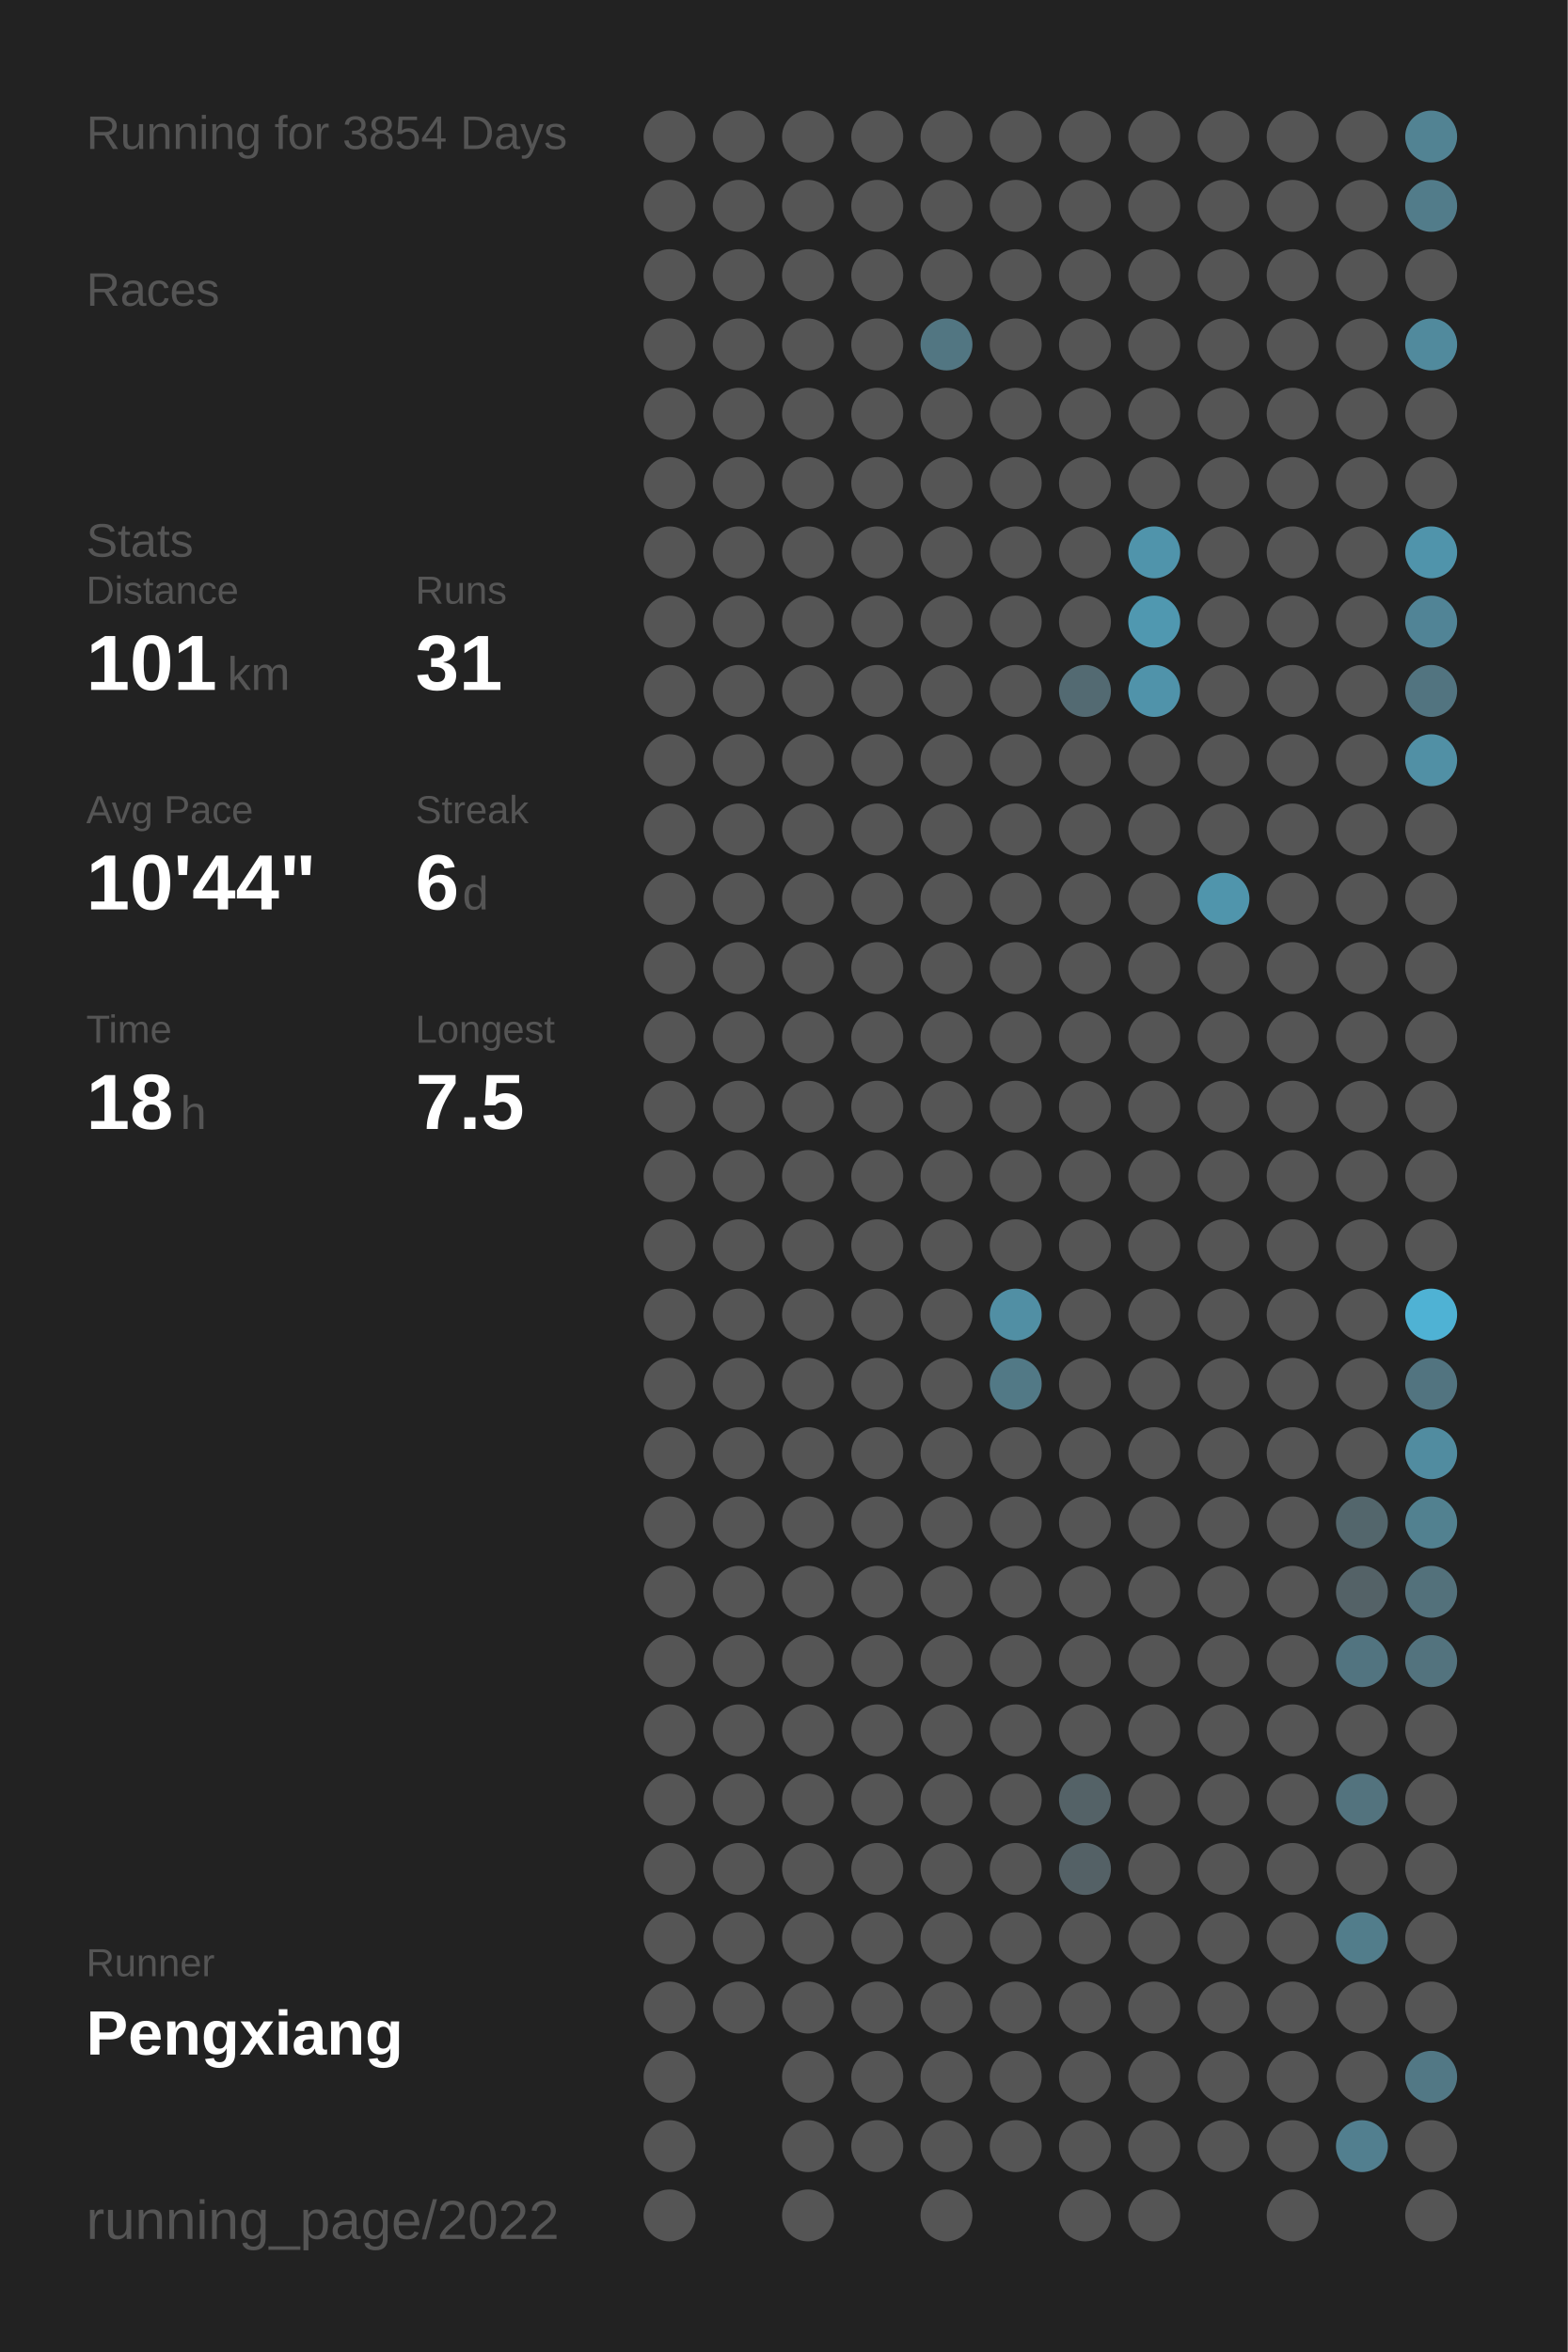
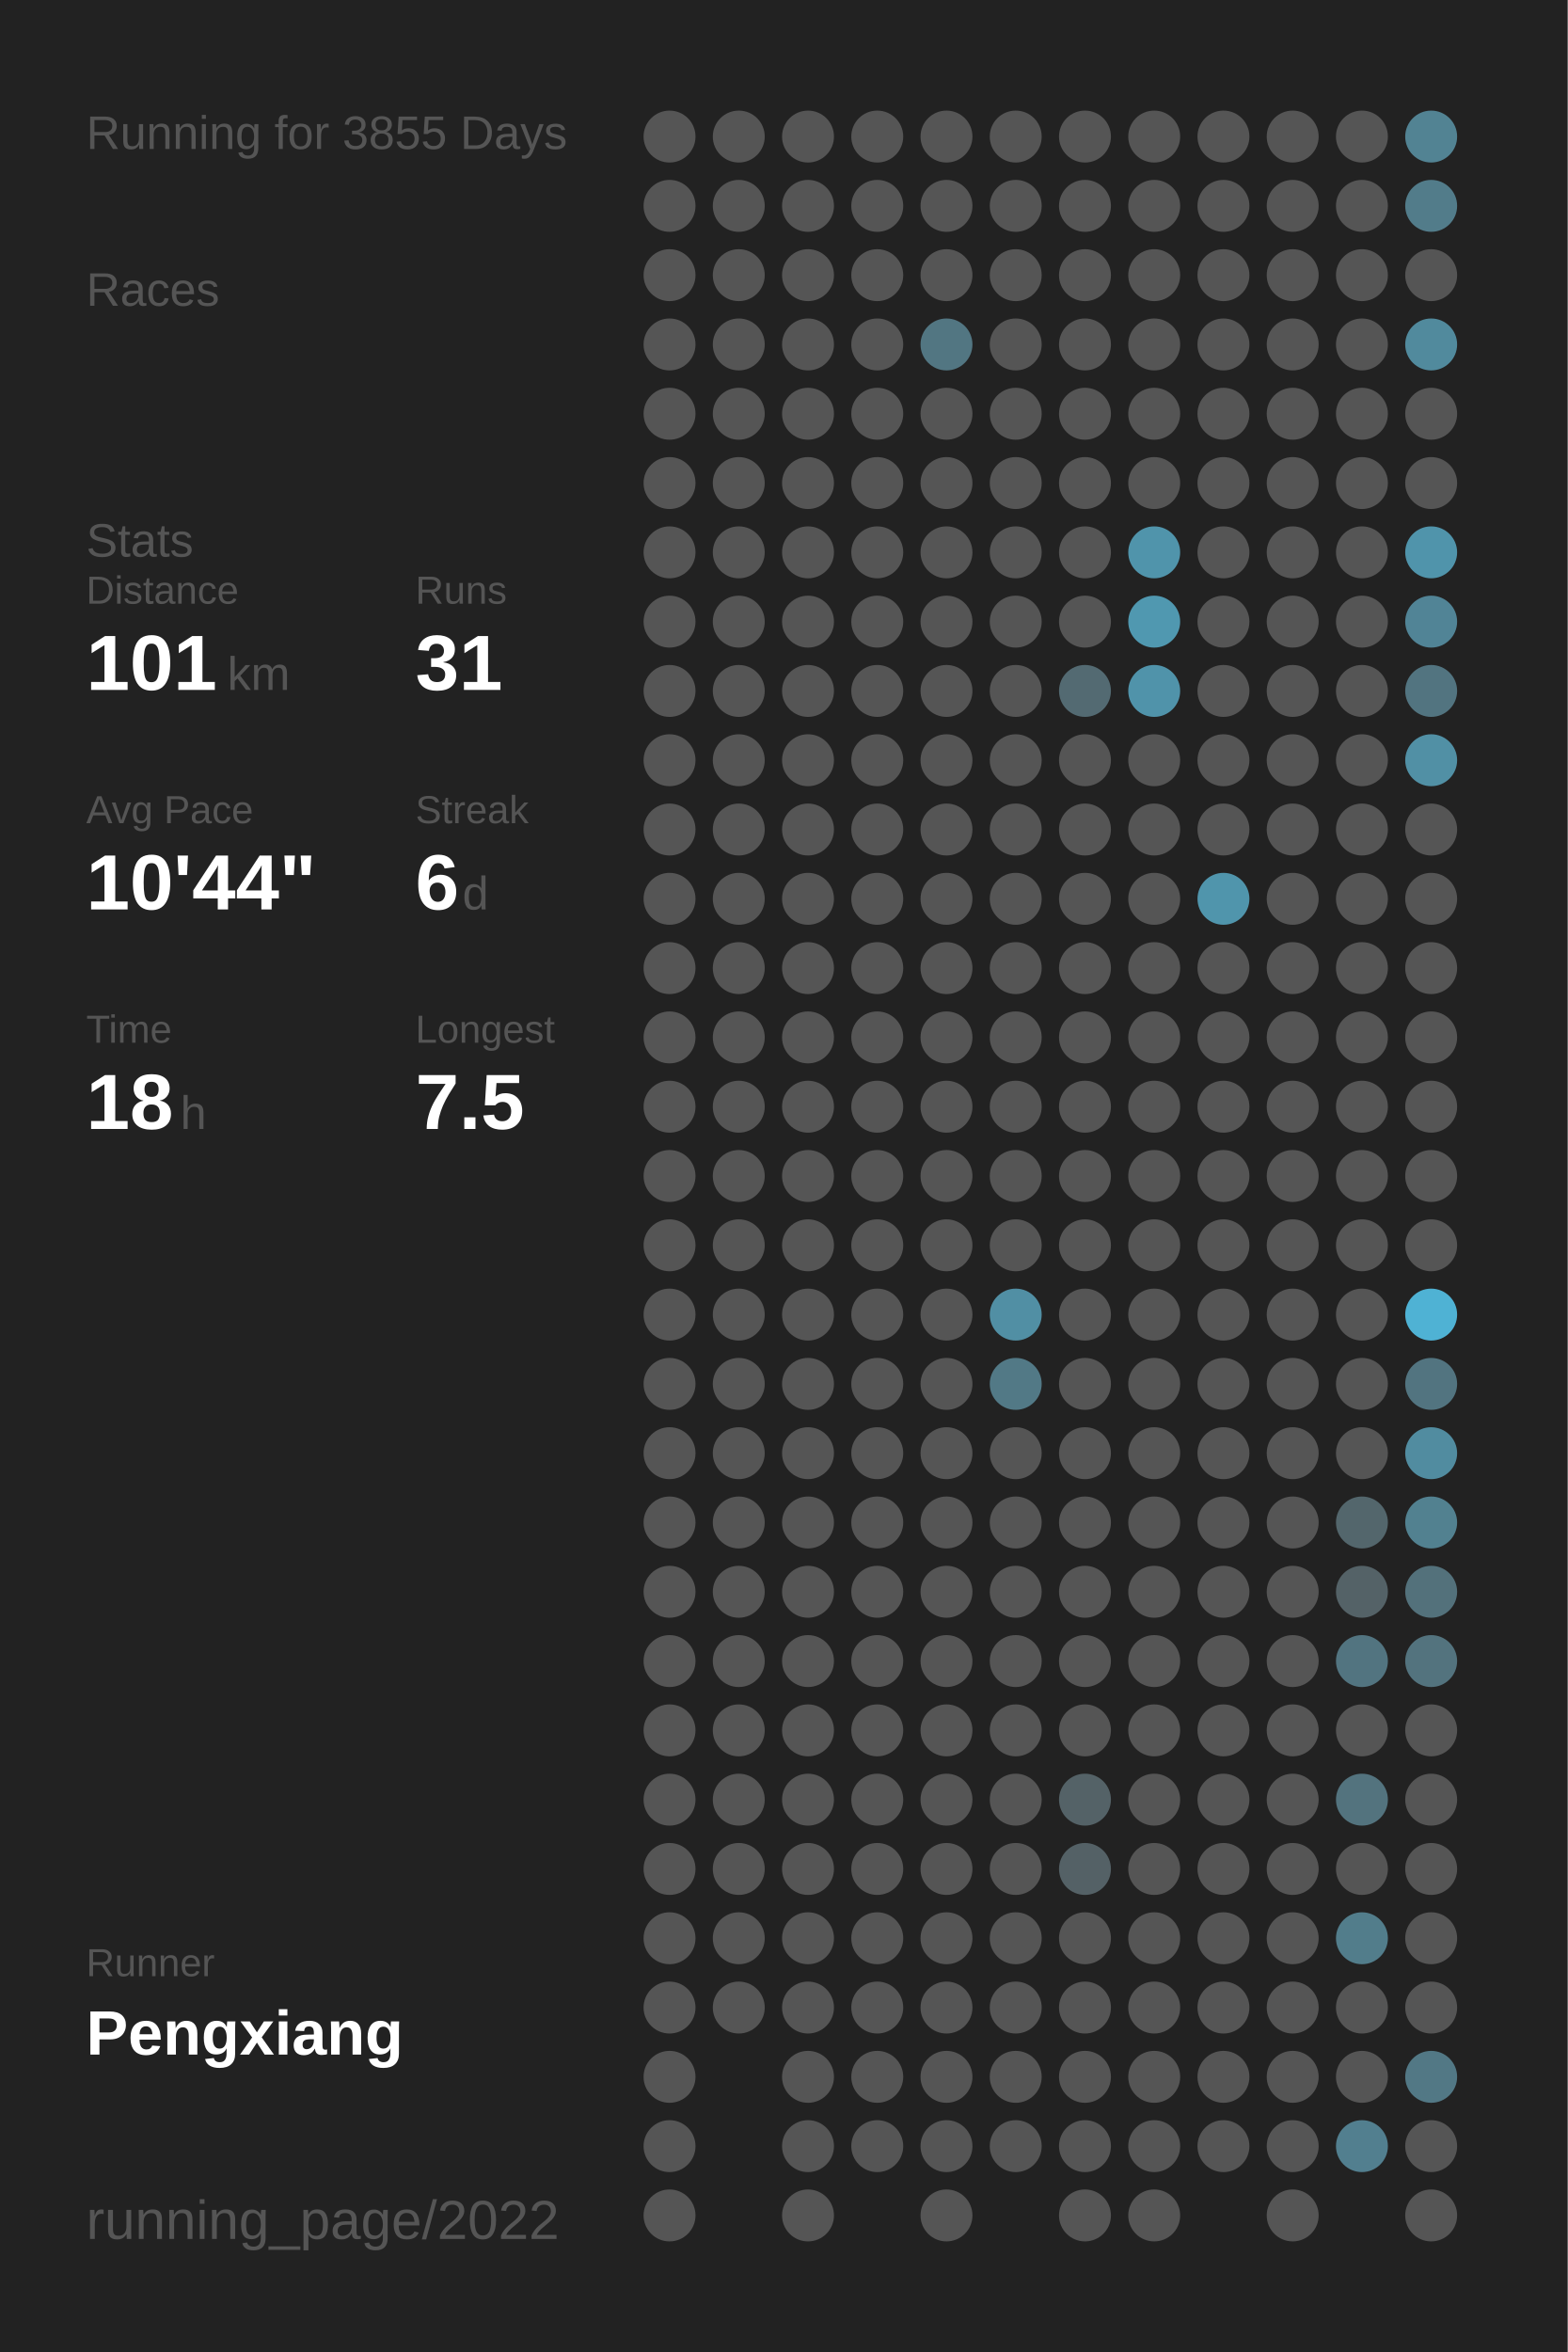
<svg xmlns="http://www.w3.org/2000/svg" baseProfile="full" height="300mm" version="1.1" viewBox="0,0,200,300" width="200mm">
  <defs />
  <rect fill="#222222" height="300" width="200" x="0" y="0" />
-   <text fill="#555555" style="font-size:6px; font-family:Arial;" x="11" y="19">Running for 3854 Days</text>
+   <text fill="#555555" style="font-size:6px; font-family:Arial;" x="11" y="19">Running for 3855 Days</text>
  <text fill="#555555" style="font-size:6px; font-family:Arial;" x="11" y="39">Races</text>
  <text fill="#555555" style="font-size:6px; font-family:Arial;" x="11" y="71">Stats</text>
  <text fill="#555555" style="font-size:5px; font-family:Arial;" x="11" y="77">Distance</text>
  <text fill="#FFFFFF" style="font-size:10px; font-family:Arial; font-weight:bold;" x="11" y="88">101</text>
  <text fill="#555555" style="font-size:6px; font-family:Arial;" x="29" y="88">km</text>
  <text fill="#555555" style="font-size:5px; font-family:Arial;" x="53" y="77">Runs</text>
  <text fill="#FFFFFF" style="font-size:10px; font-family:Arial; font-weight:bold;" x="53" y="88">31</text>
  <text fill="#555555" style="font-size:5px; font-family:Arial;" x="11" y="105">Avg Pace</text>
  <text fill="#FFFFFF" style="font-size:10px; font-family:Arial; font-weight:bold;" x="11" y="116">10'44"</text>
  <text fill="#555555" style="font-size:5px; font-family:Arial;" x="53" y="105">Streak</text>
  <text fill="#FFFFFF" style="font-size:10px; font-family:Arial; font-weight:bold;" x="53" y="116">6</text>
  <text fill="#555555" style="font-size:6px; font-family:Arial;" x="59" y="116">d</text>
  <text fill="#555555" style="font-size:5px; font-family:Arial;" x="11" y="133">Time</text>
  <text fill="#FFFFFF" style="font-size:10px; font-family:Arial; font-weight:bold;" x="11" y="144">18</text>
  <text fill="#555555" style="font-size:6px; font-family:Arial;" x="23" y="144">h</text>
  <text fill="#555555" style="font-size:5px; font-family:Arial;" x="53" y="133">Longest</text>
  <text fill="#FFFFFF" style="font-size:10px; font-family:Arial; font-weight:bold;" x="53" y="144">7.5</text>
  <text fill="#555555" style="font-size:5px; font-family:Arial;" x="11" y="252.065">Runner</text>
  <text fill="#FFFFFF" style="font-size:8px; font-family:Arial; font-weight:bold;" x="11" y="262.065">Pengxiang</text>
  <text fill="#555555" style="font-size:7px; font-family:Arial;" x="11" y="285.581">running_page/2022</text>
  <circle cx="85.417" cy="17.419" fill="#555555" r="3.312" />
  <circle cx="85.417" cy="26.258" fill="#555555" r="3.312" />
  <circle cx="85.417" cy="35.097" fill="#555555" r="3.312" />
  <circle cx="85.417" cy="43.935" fill="#555555" r="3.312" />
  <circle cx="85.417" cy="52.774" fill="#555555" r="3.312" />
  <circle cx="85.417" cy="61.613" fill="#555555" r="3.312" />
  <circle cx="85.417" cy="70.452" fill="#555555" r="3.312" />
  <circle cx="85.417" cy="79.29" fill="#555555" r="3.312" />
  <circle cx="85.417" cy="88.129" fill="#555555" r="3.312" />
  <circle cx="85.417" cy="96.968" fill="#555555" r="3.312" />
  <circle cx="85.417" cy="105.806" fill="#555555" r="3.312" />
  <circle cx="85.417" cy="114.645" fill="#555555" r="3.312" />
  <circle cx="85.417" cy="123.484" fill="#555555" r="3.312" />
  <circle cx="85.417" cy="132.323" fill="#555555" r="3.312" />
  <circle cx="85.417" cy="141.161" fill="#555555" r="3.312" />
  <circle cx="85.417" cy="150" fill="#555555" r="3.312" />
  <circle cx="85.417" cy="158.839" fill="#555555" r="3.312" />
  <circle cx="85.417" cy="167.677" fill="#555555" r="3.312" />
  <circle cx="85.417" cy="176.516" fill="#555555" r="3.312" />
  <circle cx="85.417" cy="185.355" fill="#555555" r="3.312" />
  <circle cx="85.417" cy="194.194" fill="#555555" r="3.312" />
  <circle cx="85.417" cy="203.032" fill="#555555" r="3.312" />
  <circle cx="85.417" cy="211.871" fill="#555555" r="3.312" />
  <circle cx="85.417" cy="220.71" fill="#555555" r="3.312" />
  <circle cx="85.417" cy="229.548" fill="#555555" r="3.312" />
  <circle cx="85.417" cy="238.387" fill="#555555" r="3.312" />
  <circle cx="85.417" cy="247.226" fill="#555555" r="3.312" />
  <circle cx="85.417" cy="256.065" fill="#555555" r="3.312" />
  <circle cx="85.417" cy="264.903" fill="#555555" r="3.312" />
  <circle cx="85.417" cy="273.742" fill="#555555" r="3.312" />
  <circle cx="85.417" cy="282.581" fill="#555555" r="3.312" />
  <circle cx="94.25" cy="17.419" fill="#555555" r="3.312" />
  <circle cx="94.25" cy="26.258" fill="#555555" r="3.312" />
  <circle cx="94.25" cy="35.097" fill="#555555" r="3.312" />
  <circle cx="94.25" cy="43.935" fill="#555555" r="3.312" />
  <circle cx="94.25" cy="52.774" fill="#555555" r="3.312" />
  <circle cx="94.25" cy="61.613" fill="#555555" r="3.312" />
  <circle cx="94.25" cy="70.452" fill="#555555" r="3.312" />
  <circle cx="94.25" cy="79.29" fill="#555555" r="3.312" />
  <circle cx="94.25" cy="88.129" fill="#555555" r="3.312" />
  <circle cx="94.25" cy="96.968" fill="#555555" r="3.312" />
  <circle cx="94.25" cy="105.806" fill="#555555" r="3.312" />
  <circle cx="94.25" cy="114.645" fill="#555555" r="3.312" />
  <circle cx="94.25" cy="123.484" fill="#555555" r="3.312" />
  <circle cx="94.25" cy="132.323" fill="#555555" r="3.312" />
  <circle cx="94.25" cy="141.161" fill="#555555" r="3.312" />
  <circle cx="94.25" cy="150" fill="#555555" r="3.312" />
  <circle cx="94.25" cy="158.839" fill="#555555" r="3.312" />
  <circle cx="94.25" cy="167.677" fill="#555555" r="3.312" />
  <circle cx="94.25" cy="176.516" fill="#555555" r="3.312" />
  <circle cx="94.25" cy="185.355" fill="#555555" r="3.312" />
  <circle cx="94.25" cy="194.194" fill="#555555" r="3.312" />
  <circle cx="94.25" cy="203.032" fill="#555555" r="3.312" />
  <circle cx="94.25" cy="211.871" fill="#555555" r="3.312" />
  <circle cx="94.25" cy="220.71" fill="#555555" r="3.312" />
  <circle cx="94.25" cy="229.548" fill="#555555" r="3.312" />
  <circle cx="94.25" cy="238.387" fill="#555555" r="3.312" />
  <circle cx="94.25" cy="247.226" fill="#555555" r="3.312" />
  <circle cx="94.25" cy="256.065" fill="#555555" r="3.312" />
  <circle cx="103.083" cy="17.419" fill="#555555" r="3.312" />
  <circle cx="103.083" cy="26.258" fill="#555555" r="3.312" />
  <circle cx="103.083" cy="35.097" fill="#555555" r="3.312" />
  <circle cx="103.083" cy="43.935" fill="#555555" r="3.312" />
  <circle cx="103.083" cy="52.774" fill="#555555" r="3.312" />
  <circle cx="103.083" cy="61.613" fill="#555555" r="3.312" />
  <circle cx="103.083" cy="70.452" fill="#555555" r="3.312" />
  <circle cx="103.083" cy="79.29" fill="#555555" r="3.312" />
  <circle cx="103.083" cy="88.129" fill="#555555" r="3.312" />
  <circle cx="103.083" cy="96.968" fill="#555555" r="3.312" />
  <circle cx="103.083" cy="105.806" fill="#555555" r="3.312" />
  <circle cx="103.083" cy="114.645" fill="#555555" r="3.312" />
  <circle cx="103.083" cy="123.484" fill="#555555" r="3.312" />
  <circle cx="103.083" cy="132.323" fill="#555555" r="3.312" />
  <circle cx="103.083" cy="141.161" fill="#555555" r="3.312" />
  <circle cx="103.083" cy="150" fill="#555555" r="3.312" />
  <circle cx="103.083" cy="158.839" fill="#555555" r="3.312" />
  <circle cx="103.083" cy="167.677" fill="#555555" r="3.312" />
  <circle cx="103.083" cy="176.516" fill="#555555" r="3.312" />
  <circle cx="103.083" cy="185.355" fill="#555555" r="3.312" />
  <circle cx="103.083" cy="194.194" fill="#555555" r="3.312" />
  <circle cx="103.083" cy="203.032" fill="#555555" r="3.312" />
  <circle cx="103.083" cy="211.871" fill="#555555" r="3.312" />
  <circle cx="103.083" cy="220.71" fill="#555555" r="3.312" />
  <circle cx="103.083" cy="229.548" fill="#555555" r="3.312" />
  <circle cx="103.083" cy="238.387" fill="#555555" r="3.312" />
  <circle cx="103.083" cy="247.226" fill="#555555" r="3.312" />
  <circle cx="103.083" cy="256.065" fill="#555555" r="3.312" />
  <circle cx="103.083" cy="264.903" fill="#555555" r="3.312" />
  <circle cx="103.083" cy="273.742" fill="#555555" r="3.312" />
  <circle cx="103.083" cy="282.581" fill="#555555" r="3.312" />
  <circle cx="111.917" cy="17.419" fill="#555555" r="3.312" />
  <circle cx="111.917" cy="26.258" fill="#555555" r="3.312" />
  <circle cx="111.917" cy="35.097" fill="#555555" r="3.312" />
  <circle cx="111.917" cy="43.935" fill="#555555" r="3.312" />
  <circle cx="111.917" cy="52.774" fill="#555555" r="3.312" />
  <circle cx="111.917" cy="61.613" fill="#555555" r="3.312" />
  <circle cx="111.917" cy="70.452" fill="#555555" r="3.312" />
  <circle cx="111.917" cy="79.29" fill="#555555" r="3.312" />
  <circle cx="111.917" cy="88.129" fill="#555555" r="3.312" />
  <circle cx="111.917" cy="96.968" fill="#555555" r="3.312" />
  <circle cx="111.917" cy="105.806" fill="#555555" r="3.312" />
  <circle cx="111.917" cy="114.645" fill="#555555" r="3.312" />
  <circle cx="111.917" cy="123.484" fill="#555555" r="3.312" />
  <circle cx="111.917" cy="132.323" fill="#555555" r="3.312" />
  <circle cx="111.917" cy="141.161" fill="#555555" r="3.312" />
  <circle cx="111.917" cy="150" fill="#555555" r="3.312" />
  <circle cx="111.917" cy="158.839" fill="#555555" r="3.312" />
  <circle cx="111.917" cy="167.677" fill="#555555" r="3.312" />
  <circle cx="111.917" cy="176.516" fill="#555555" r="3.312" />
  <circle cx="111.917" cy="185.355" fill="#555555" r="3.312" />
  <circle cx="111.917" cy="194.194" fill="#555555" r="3.312" />
  <circle cx="111.917" cy="203.032" fill="#555555" r="3.312" />
  <circle cx="111.917" cy="211.871" fill="#555555" r="3.312" />
  <circle cx="111.917" cy="220.71" fill="#555555" r="3.312" />
  <circle cx="111.917" cy="229.548" fill="#555555" r="3.312" />
  <circle cx="111.917" cy="238.387" fill="#555555" r="3.312" />
  <circle cx="111.917" cy="247.226" fill="#555555" r="3.312" />
  <circle cx="111.917" cy="256.065" fill="#555555" r="3.312" />
  <circle cx="111.917" cy="264.903" fill="#555555" r="3.312" />
  <circle cx="111.917" cy="273.742" fill="#555555" r="3.312" />
  <circle cx="120.75" cy="17.419" fill="#555555" r="3.312" />
  <circle cx="120.75" cy="26.258" fill="#555555" r="3.312" />
  <circle cx="120.75" cy="35.097" fill="#555555" r="3.312" />
  <circle cx="120.75" cy="43.935" fill="#527682" r="3.312" />
  <circle cx="120.75" cy="52.774" fill="#555555" r="3.312" />
  <circle cx="120.75" cy="61.613" fill="#555555" r="3.312" />
  <circle cx="120.75" cy="70.452" fill="#555555" r="3.312" />
  <circle cx="120.75" cy="79.29" fill="#555555" r="3.312" />
  <circle cx="120.75" cy="88.129" fill="#555555" r="3.312" />
  <circle cx="120.75" cy="96.968" fill="#555555" r="3.312" />
  <circle cx="120.75" cy="105.806" fill="#555555" r="3.312" />
  <circle cx="120.75" cy="114.645" fill="#555555" r="3.312" />
  <circle cx="120.75" cy="123.484" fill="#555555" r="3.312" />
  <circle cx="120.75" cy="132.323" fill="#555555" r="3.312" />
  <circle cx="120.75" cy="141.161" fill="#555555" r="3.312" />
  <circle cx="120.75" cy="150" fill="#555555" r="3.312" />
  <circle cx="120.75" cy="158.839" fill="#555555" r="3.312" />
  <circle cx="120.75" cy="167.677" fill="#555555" r="3.312" />
  <circle cx="120.75" cy="176.516" fill="#555555" r="3.312" />
  <circle cx="120.75" cy="185.355" fill="#555555" r="3.312" />
  <circle cx="120.75" cy="194.194" fill="#555555" r="3.312" />
  <circle cx="120.75" cy="203.032" fill="#555555" r="3.312" />
  <circle cx="120.75" cy="211.871" fill="#555555" r="3.312" />
  <circle cx="120.75" cy="220.71" fill="#555555" r="3.312" />
  <circle cx="120.75" cy="229.548" fill="#555555" r="3.312" />
  <circle cx="120.75" cy="238.387" fill="#555555" r="3.312" />
  <circle cx="120.75" cy="247.226" fill="#555555" r="3.312" />
  <circle cx="120.75" cy="256.065" fill="#555555" r="3.312" />
  <circle cx="120.75" cy="264.903" fill="#555555" r="3.312" />
  <circle cx="120.75" cy="273.742" fill="#555555" r="3.312" />
  <circle cx="120.75" cy="282.581" fill="#555555" r="3.312" />
  <circle cx="129.583" cy="17.419" fill="#555555" r="3.312" />
  <circle cx="129.583" cy="26.258" fill="#555555" r="3.312" />
  <circle cx="129.583" cy="35.097" fill="#555555" r="3.312" />
  <circle cx="129.583" cy="43.935" fill="#555555" r="3.312" />
  <circle cx="129.583" cy="52.774" fill="#555555" r="3.312" />
  <circle cx="129.583" cy="61.613" fill="#555555" r="3.312" />
  <circle cx="129.583" cy="70.452" fill="#555555" r="3.312" />
  <circle cx="129.583" cy="79.29" fill="#555555" r="3.312" />
  <circle cx="129.583" cy="88.129" fill="#555555" r="3.312" />
  <circle cx="129.583" cy="96.968" fill="#555555" r="3.312" />
  <circle cx="129.583" cy="105.806" fill="#555555" r="3.312" />
  <circle cx="129.583" cy="114.645" fill="#555555" r="3.312" />
  <circle cx="129.583" cy="123.484" fill="#555555" r="3.312" />
  <circle cx="129.583" cy="132.323" fill="#555555" r="3.312" />
  <circle cx="129.583" cy="141.161" fill="#555555" r="3.312" />
  <circle cx="129.583" cy="150" fill="#555555" r="3.312" />
  <circle cx="129.583" cy="158.839" fill="#555555" r="3.312" />
  <circle cx="129.583" cy="167.677" fill="#518fa4" r="3.312" />
  <circle cx="129.583" cy="176.516" fill="#527986" r="3.312" />
  <circle cx="129.583" cy="185.355" fill="#555555" r="3.312" />
  <circle cx="129.583" cy="194.194" fill="#555555" r="3.312" />
  <circle cx="129.583" cy="203.032" fill="#555555" r="3.312" />
  <circle cx="129.583" cy="211.871" fill="#555555" r="3.312" />
  <circle cx="129.583" cy="220.71" fill="#555555" r="3.312" />
  <circle cx="129.583" cy="229.548" fill="#555555" r="3.312" />
  <circle cx="129.583" cy="238.387" fill="#555555" r="3.312" />
  <circle cx="129.583" cy="247.226" fill="#555555" r="3.312" />
  <circle cx="129.583" cy="256.065" fill="#555555" r="3.312" />
  <circle cx="129.583" cy="264.903" fill="#555555" r="3.312" />
  <circle cx="129.583" cy="273.742" fill="#555555" r="3.312" />
  <circle cx="138.417" cy="17.419" fill="#555555" r="3.312" />
  <circle cx="138.417" cy="26.258" fill="#555555" r="3.312" />
  <circle cx="138.417" cy="35.097" fill="#555555" r="3.312" />
  <circle cx="138.417" cy="43.935" fill="#555555" r="3.312" />
  <circle cx="138.417" cy="52.774" fill="#555555" r="3.312" />
  <circle cx="138.417" cy="61.613" fill="#555555" r="3.312" />
  <circle cx="138.417" cy="70.452" fill="#555555" r="3.312" />
  <circle cx="138.417" cy="79.29" fill="#555555" r="3.312" />
  <circle cx="138.417" cy="88.129" fill="#536a72" r="3.312" />
  <circle cx="138.417" cy="96.968" fill="#555555" r="3.312" />
  <circle cx="138.417" cy="105.806" fill="#555555" r="3.312" />
  <circle cx="138.417" cy="114.645" fill="#555555" r="3.312" />
  <circle cx="138.417" cy="123.484" fill="#555555" r="3.312" />
  <circle cx="138.417" cy="132.323" fill="#555555" r="3.312" />
  <circle cx="138.417" cy="141.161" fill="#555555" r="3.312" />
  <circle cx="138.417" cy="150" fill="#555555" r="3.312" />
  <circle cx="138.417" cy="158.839" fill="#555555" r="3.312" />
  <circle cx="138.417" cy="167.677" fill="#555555" r="3.312" />
  <circle cx="138.417" cy="176.516" fill="#555555" r="3.312" />
  <circle cx="138.417" cy="185.355" fill="#555555" r="3.312" />
  <circle cx="138.417" cy="194.194" fill="#555555" r="3.312" />
  <circle cx="138.417" cy="203.032" fill="#555555" r="3.312" />
  <circle cx="138.417" cy="211.871" fill="#555555" r="3.312" />
  <circle cx="138.417" cy="220.71" fill="#555555" r="3.312" />
  <circle cx="138.417" cy="229.548" fill="#546267" r="3.312" />
  <circle cx="138.417" cy="238.387" fill="#546166" r="3.312" />
  <circle cx="138.417" cy="247.226" fill="#555555" r="3.312" />
  <circle cx="138.417" cy="256.065" fill="#555555" r="3.312" />
  <circle cx="138.417" cy="264.903" fill="#555555" r="3.312" />
  <circle cx="138.417" cy="273.742" fill="#555555" r="3.312" />
  <circle cx="138.417" cy="282.581" fill="#555555" r="3.312" />
  <circle cx="147.25" cy="17.419" fill="#555555" r="3.312" />
  <circle cx="147.25" cy="26.258" fill="#555555" r="3.312" />
  <circle cx="147.25" cy="35.097" fill="#555555" r="3.312" />
  <circle cx="147.25" cy="43.935" fill="#555555" r="3.312" />
  <circle cx="147.25" cy="52.774" fill="#555555" r="3.312" />
  <circle cx="147.25" cy="61.613" fill="#555555" r="3.312" />
  <circle cx="147.25" cy="70.452" fill="#5094ab" r="3.312" />
  <circle cx="147.25" cy="79.29" fill="#5098b0" r="3.312" />
  <circle cx="147.25" cy="88.129" fill="#5093aa" r="3.312" />
  <circle cx="147.25" cy="96.968" fill="#555555" r="3.312" />
  <circle cx="147.25" cy="105.806" fill="#555555" r="3.312" />
  <circle cx="147.25" cy="114.645" fill="#555555" r="3.312" />
  <circle cx="147.25" cy="123.484" fill="#555555" r="3.312" />
  <circle cx="147.25" cy="132.323" fill="#555555" r="3.312" />
  <circle cx="147.25" cy="141.161" fill="#555555" r="3.312" />
  <circle cx="147.25" cy="150" fill="#555555" r="3.312" />
  <circle cx="147.25" cy="158.839" fill="#555555" r="3.312" />
  <circle cx="147.25" cy="167.677" fill="#555555" r="3.312" />
  <circle cx="147.25" cy="176.516" fill="#555555" r="3.312" />
  <circle cx="147.25" cy="185.355" fill="#555555" r="3.312" />
  <circle cx="147.25" cy="194.194" fill="#555555" r="3.312" />
  <circle cx="147.25" cy="203.032" fill="#555555" r="3.312" />
  <circle cx="147.25" cy="211.871" fill="#555555" r="3.312" />
  <circle cx="147.25" cy="220.71" fill="#555555" r="3.312" />
  <circle cx="147.25" cy="229.548" fill="#555555" r="3.312" />
  <circle cx="147.25" cy="238.387" fill="#555555" r="3.312" />
  <circle cx="147.25" cy="247.226" fill="#555555" r="3.312" />
  <circle cx="147.25" cy="256.065" fill="#555555" r="3.312" />
  <circle cx="147.25" cy="264.903" fill="#555555" r="3.312" />
  <circle cx="147.25" cy="273.742" fill="#555555" r="3.312" />
  <circle cx="147.25" cy="282.581" fill="#555555" r="3.312" />
  <circle cx="156.083" cy="17.419" fill="#555555" r="3.312" />
  <circle cx="156.083" cy="26.258" fill="#555555" r="3.312" />
  <circle cx="156.083" cy="35.097" fill="#555555" r="3.312" />
  <circle cx="156.083" cy="43.935" fill="#555555" r="3.312" />
  <circle cx="156.083" cy="52.774" fill="#555555" r="3.312" />
  <circle cx="156.083" cy="61.613" fill="#555555" r="3.312" />
  <circle cx="156.083" cy="70.452" fill="#555555" r="3.312" />
  <circle cx="156.083" cy="79.29" fill="#555555" r="3.312" />
  <circle cx="156.083" cy="88.129" fill="#555555" r="3.312" />
  <circle cx="156.083" cy="96.968" fill="#555555" r="3.312" />
  <circle cx="156.083" cy="105.806" fill="#555555" r="3.312" />
  <circle cx="156.083" cy="114.645" fill="#5095ac" r="3.312" />
  <circle cx="156.083" cy="123.484" fill="#555555" r="3.312" />
  <circle cx="156.083" cy="132.323" fill="#555555" r="3.312" />
  <circle cx="156.083" cy="141.161" fill="#555555" r="3.312" />
  <circle cx="156.083" cy="150" fill="#555555" r="3.312" />
  <circle cx="156.083" cy="158.839" fill="#555555" r="3.312" />
  <circle cx="156.083" cy="167.677" fill="#555555" r="3.312" />
  <circle cx="156.083" cy="176.516" fill="#555555" r="3.312" />
  <circle cx="156.083" cy="185.355" fill="#555555" r="3.312" />
  <circle cx="156.083" cy="194.194" fill="#555555" r="3.312" />
  <circle cx="156.083" cy="203.032" fill="#555555" r="3.312" />
  <circle cx="156.083" cy="211.871" fill="#555555" r="3.312" />
  <circle cx="156.083" cy="220.71" fill="#555555" r="3.312" />
  <circle cx="156.083" cy="229.548" fill="#555555" r="3.312" />
  <circle cx="156.083" cy="238.387" fill="#555555" r="3.312" />
  <circle cx="156.083" cy="247.226" fill="#555555" r="3.312" />
  <circle cx="156.083" cy="256.065" fill="#555555" r="3.312" />
  <circle cx="156.083" cy="264.903" fill="#555555" r="3.312" />
  <circle cx="156.083" cy="273.742" fill="#555555" r="3.312" />
  <circle cx="164.917" cy="17.419" fill="#555555" r="3.312" />
  <circle cx="164.917" cy="26.258" fill="#555555" r="3.312" />
  <circle cx="164.917" cy="35.097" fill="#555555" r="3.312" />
  <circle cx="164.917" cy="43.935" fill="#555555" r="3.312" />
  <circle cx="164.917" cy="52.774" fill="#555555" r="3.312" />
  <circle cx="164.917" cy="61.613" fill="#555555" r="3.312" />
  <circle cx="164.917" cy="70.452" fill="#555555" r="3.312" />
  <circle cx="164.917" cy="79.29" fill="#555555" r="3.312" />
  <circle cx="164.917" cy="88.129" fill="#555555" r="3.312" />
  <circle cx="164.917" cy="96.968" fill="#555555" r="3.312" />
  <circle cx="164.917" cy="105.806" fill="#555555" r="3.312" />
  <circle cx="164.917" cy="114.645" fill="#555555" r="3.312" />
  <circle cx="164.917" cy="123.484" fill="#555555" r="3.312" />
  <circle cx="164.917" cy="132.323" fill="#555555" r="3.312" />
  <circle cx="164.917" cy="141.161" fill="#555555" r="3.312" />
  <circle cx="164.917" cy="150" fill="#555555" r="3.312" />
  <circle cx="164.917" cy="158.839" fill="#555555" r="3.312" />
  <circle cx="164.917" cy="167.677" fill="#555555" r="3.312" />
  <circle cx="164.917" cy="176.516" fill="#555555" r="3.312" />
  <circle cx="164.917" cy="185.355" fill="#555555" r="3.312" />
  <circle cx="164.917" cy="194.194" fill="#555555" r="3.312" />
  <circle cx="164.917" cy="203.032" fill="#555555" r="3.312" />
  <circle cx="164.917" cy="211.871" fill="#555555" r="3.312" />
  <circle cx="164.917" cy="220.71" fill="#555555" r="3.312" />
  <circle cx="164.917" cy="229.548" fill="#555555" r="3.312" />
  <circle cx="164.917" cy="238.387" fill="#555555" r="3.312" />
  <circle cx="164.917" cy="247.226" fill="#555555" r="3.312" />
  <circle cx="164.917" cy="256.065" fill="#555555" r="3.312" />
  <circle cx="164.917" cy="264.903" fill="#555555" r="3.312" />
  <circle cx="164.917" cy="273.742" fill="#555555" r="3.312" />
  <circle cx="164.917" cy="282.581" fill="#555555" r="3.312" />
  <circle cx="173.75" cy="17.419" fill="#555555" r="3.312" />
  <circle cx="173.75" cy="26.258" fill="#555555" r="3.312" />
  <circle cx="173.75" cy="35.097" fill="#555555" r="3.312" />
  <circle cx="173.75" cy="43.935" fill="#555555" r="3.312" />
  <circle cx="173.75" cy="52.774" fill="#555555" r="3.312" />
  <circle cx="173.75" cy="61.613" fill="#555555" r="3.312" />
  <circle cx="173.75" cy="70.452" fill="#555555" r="3.312" />
  <circle cx="173.75" cy="79.29" fill="#555555" r="3.312" />
  <circle cx="173.75" cy="88.129" fill="#555555" r="3.312" />
  <circle cx="173.75" cy="96.968" fill="#555555" r="3.312" />
  <circle cx="173.75" cy="105.806" fill="#555555" r="3.312" />
  <circle cx="173.75" cy="114.645" fill="#555555" r="3.312" />
  <circle cx="173.75" cy="123.484" fill="#555555" r="3.312" />
  <circle cx="173.75" cy="132.323" fill="#555555" r="3.312" />
  <circle cx="173.75" cy="141.161" fill="#555555" r="3.312" />
  <circle cx="173.75" cy="150" fill="#555555" r="3.312" />
  <circle cx="173.75" cy="158.839" fill="#555555" r="3.312" />
  <circle cx="173.75" cy="167.677" fill="#555555" r="3.312" />
  <circle cx="173.75" cy="176.516" fill="#555555" r="3.312" />
  <circle cx="173.75" cy="185.355" fill="#555555" r="3.312" />
  <circle cx="173.75" cy="194.194" fill="#53666c" r="3.312" />
  <circle cx="173.75" cy="203.032" fill="#546267" r="3.312" />
  <circle cx="173.75" cy="211.871" fill="#527480" r="3.312" />
  <circle cx="173.75" cy="220.71" fill="#555555" r="3.312" />
  <circle cx="173.75" cy="229.548" fill="#53737e" r="3.312" />
  <circle cx="173.75" cy="238.387" fill="#555555" r="3.312" />
  <circle cx="173.75" cy="247.226" fill="#527d8b" r="3.312" />
  <circle cx="173.75" cy="256.065" fill="#555555" r="3.312" />
  <circle cx="173.75" cy="264.903" fill="#555555" r="3.312" />
  <circle cx="173.75" cy="273.742" fill="#527f8f" r="3.312" />
  <circle cx="182.583" cy="17.419" fill="#528393" r="3.312" />
  <circle cx="182.583" cy="26.258" fill="#527c8a" r="3.312" />
  <circle cx="182.583" cy="35.097" fill="#555555" r="3.312" />
  <circle cx="182.583" cy="43.935" fill="#518a9d" r="3.312" />
  <circle cx="182.583" cy="52.774" fill="#555555" r="3.312" />
  <circle cx="182.583" cy="61.613" fill="#555555" r="3.312" />
  <circle cx="182.583" cy="70.452" fill="#5094ab" r="3.312" />
  <circle cx="182.583" cy="79.29" fill="#518496" r="3.312" />
  <circle cx="182.583" cy="88.129" fill="#527480" r="3.312" />
  <circle cx="182.583" cy="96.968" fill="#5190a5" r="3.312" />
  <circle cx="182.583" cy="105.806" fill="#555555" r="3.312" />
  <circle cx="182.583" cy="114.645" fill="#555555" r="3.312" />
  <circle cx="182.583" cy="123.484" fill="#555555" r="3.312" />
  <circle cx="182.583" cy="132.323" fill="#555555" r="3.312" />
  <circle cx="182.583" cy="141.161" fill="#555555" r="3.312" />
  <circle cx="182.583" cy="150" fill="#555555" r="3.312" />
  <circle cx="182.583" cy="158.839" fill="#555555" r="3.312" />
  <circle cx="182.583" cy="167.677" fill="#4fb2d4" r="3.312" />
  <circle cx="182.583" cy="176.516" fill="#527480" r="3.312" />
  <circle cx="182.583" cy="185.355" fill="#518ca0" r="3.312" />
  <circle cx="182.583" cy="194.194" fill="#528190" r="3.312" />
  <circle cx="182.583" cy="203.032" fill="#53717b" r="3.312" />
  <circle cx="182.583" cy="211.871" fill="#53737e" r="3.312" />
  <circle cx="182.583" cy="220.71" fill="#555555" r="3.312" />
  <circle cx="182.583" cy="229.548" fill="#555555" r="3.312" />
  <circle cx="182.583" cy="238.387" fill="#555555" r="3.312" />
  <circle cx="182.583" cy="247.226" fill="#555555" r="3.312" />
  <circle cx="182.583" cy="256.065" fill="#555555" r="3.312" />
  <circle cx="182.583" cy="264.903" fill="#527885" r="3.312" />
  <circle cx="182.583" cy="273.742" fill="#555555" r="3.312" />
  <circle cx="182.583" cy="282.581" fill="#555555" r="3.312" />
</svg>
